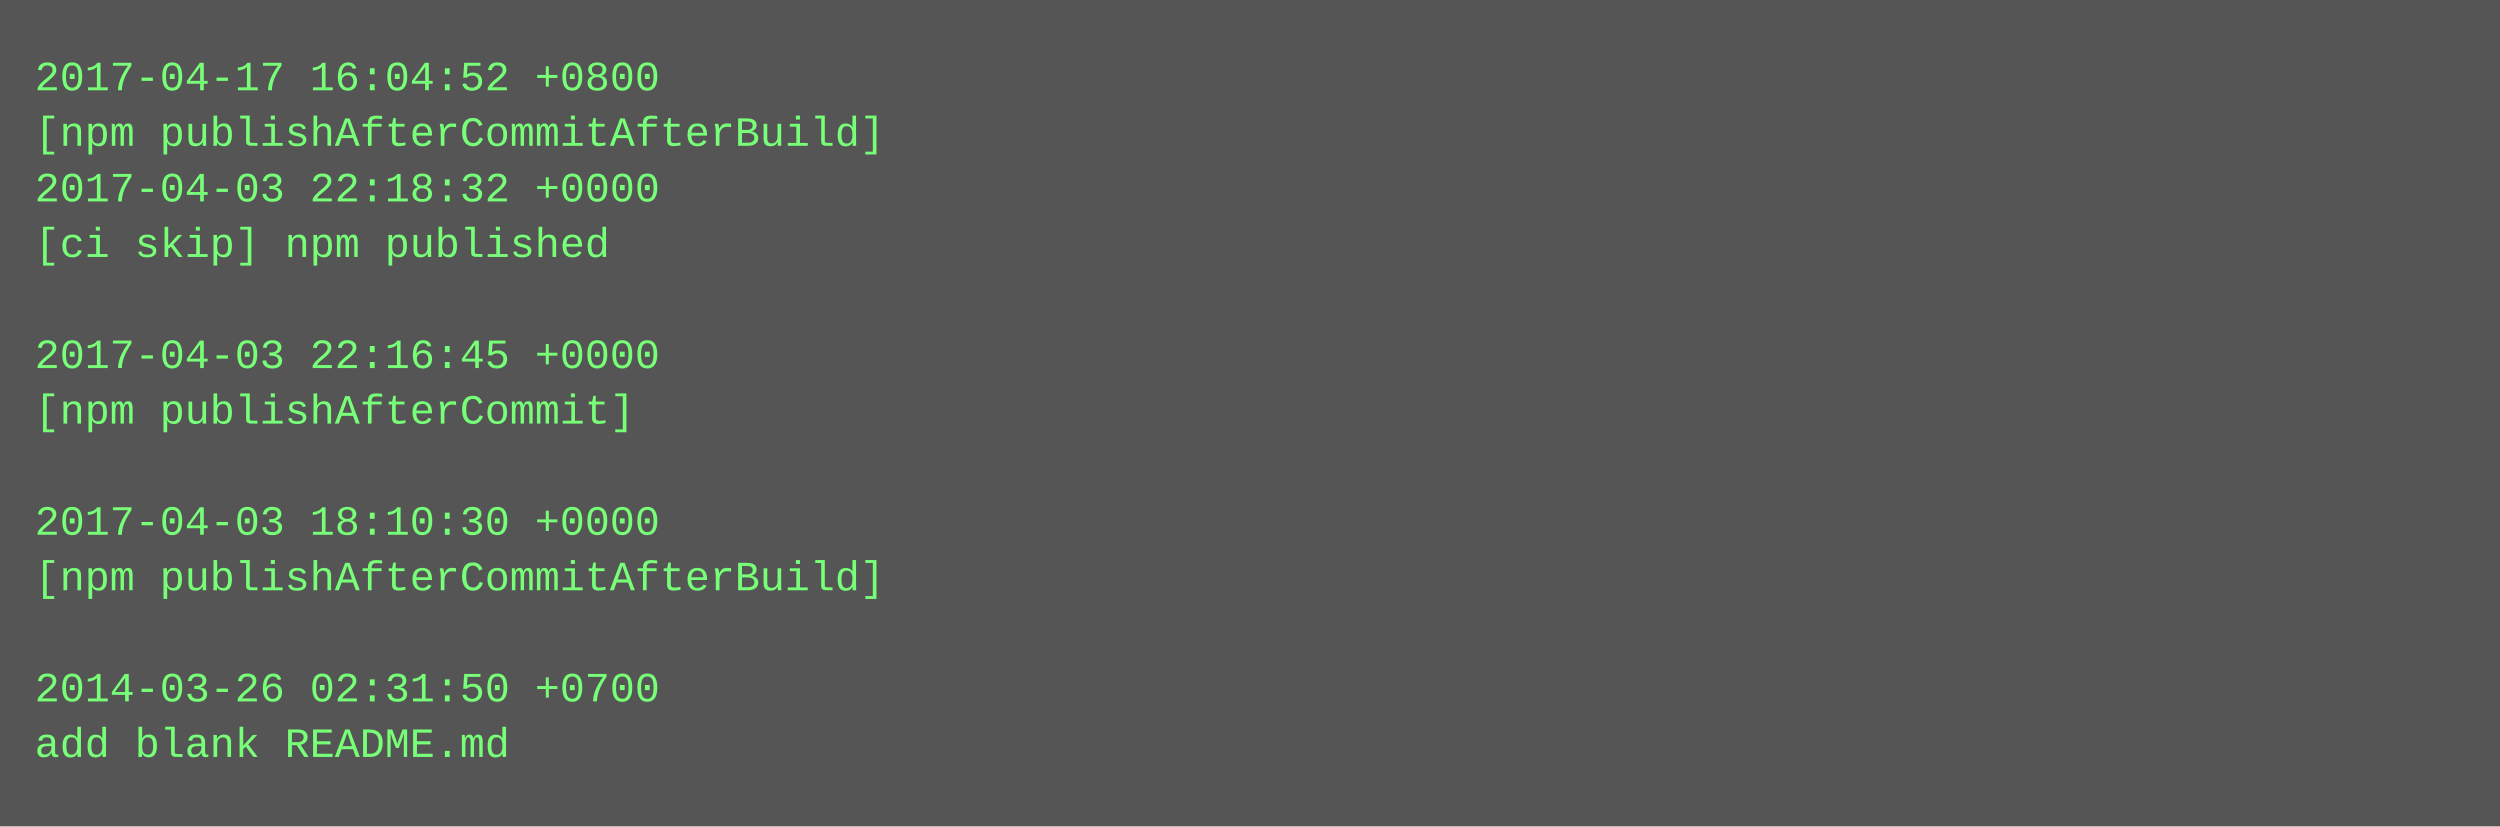
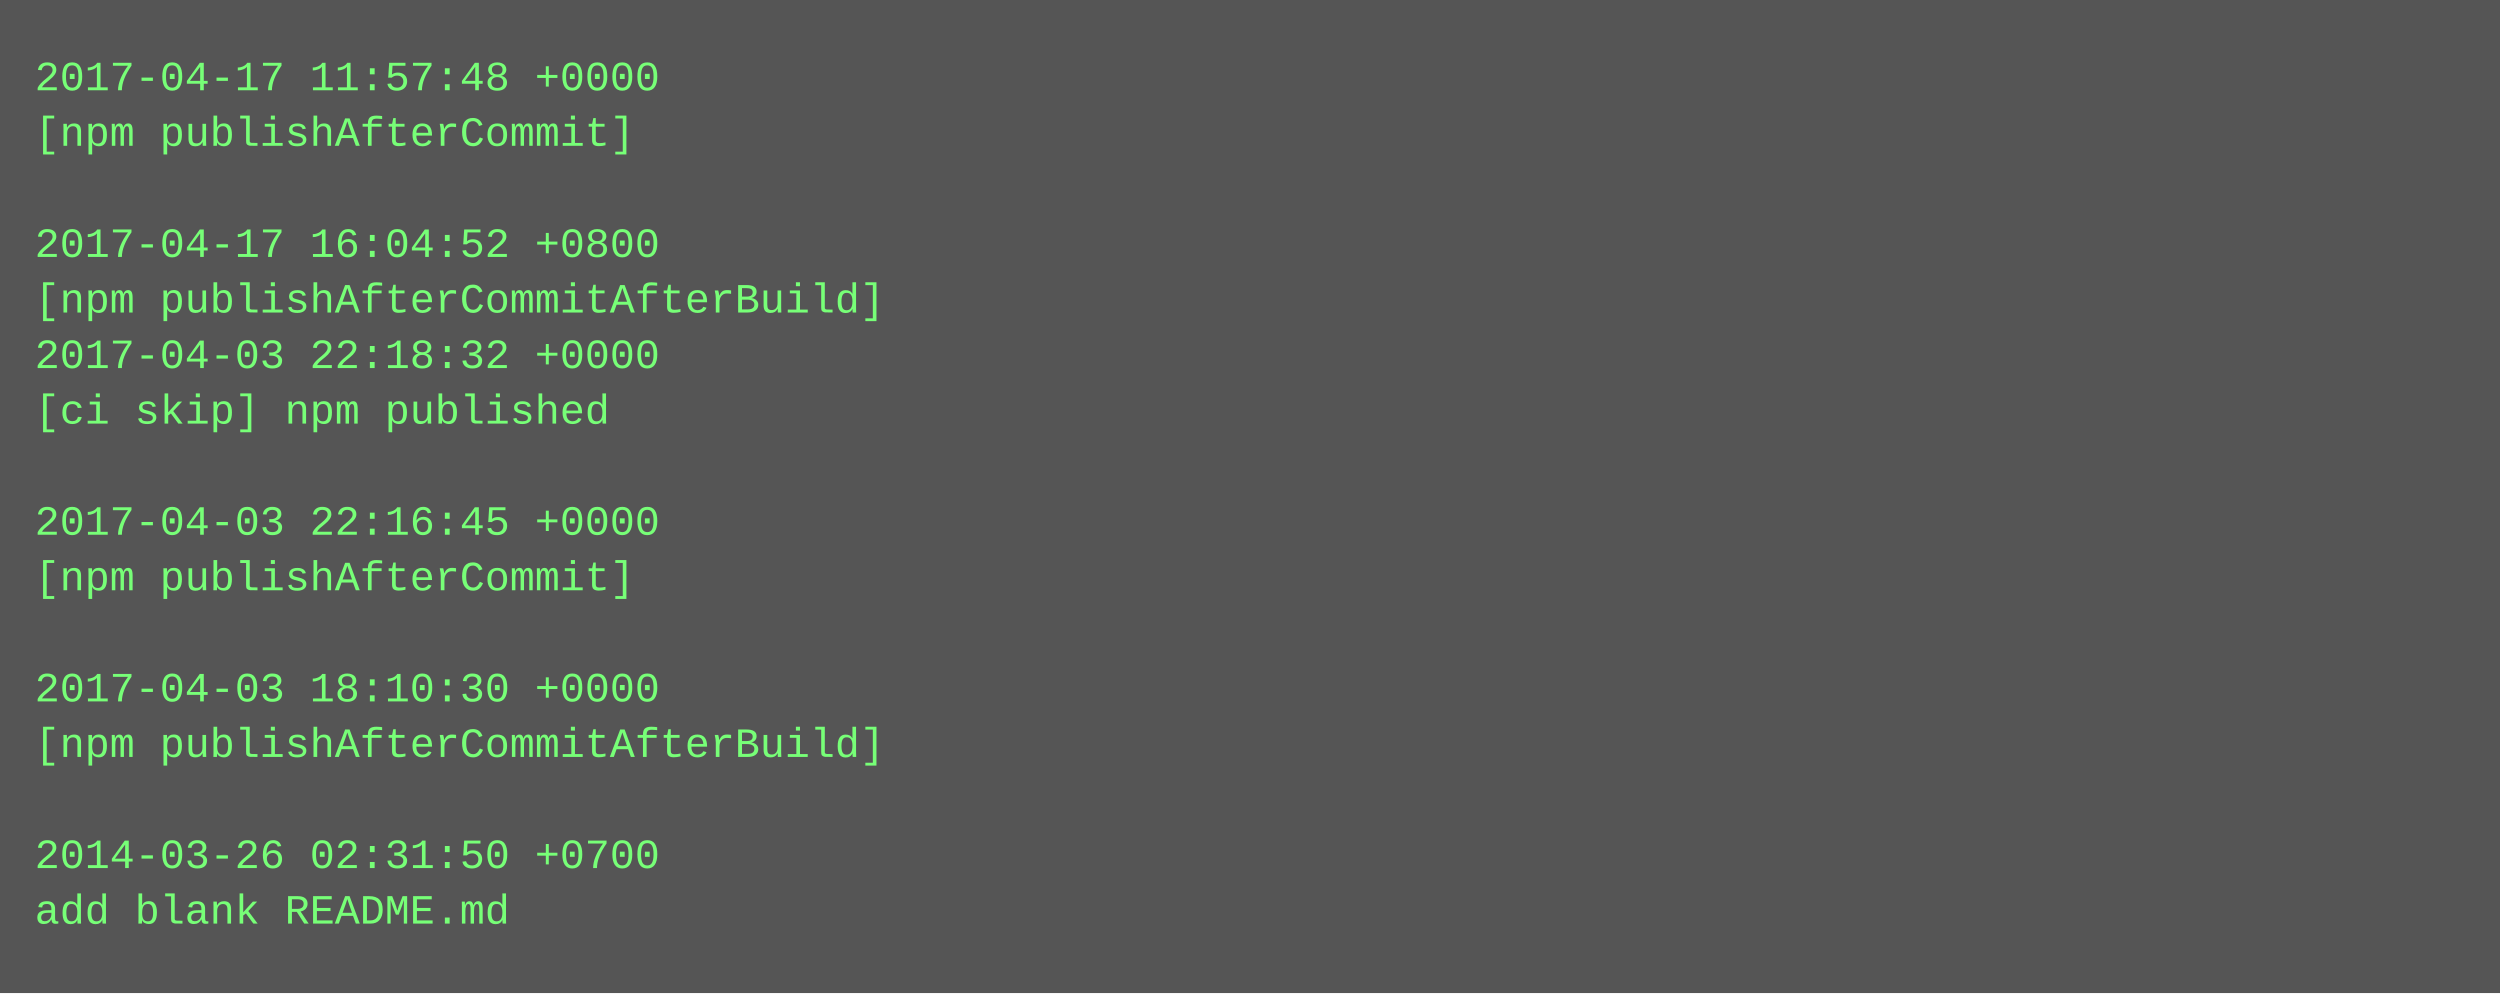
- <svg xmlns="http://www.w3.org/2000/svg" height="238" width="720">
-   <rect height="238" fill="#555" width="720" />
+ <svg xmlns="http://www.w3.org/2000/svg" height="286" width="720">
+   <rect height="286" fill="#555" width="720" />
  <text fill="#7f7" font-family="Courier New" font-size="12" xml:space="preserve">
-     <tspan x="10" y="26">2017-04-17 16:04:52 +0800</tspan>
-     <tspan x="10" y="42">[npm publishAfterCommitAfterBuild]</tspan>
-     <tspan x="10" y="58">2017-04-03 22:18:32 +0000</tspan>
-     <tspan x="10" y="74">[ci skip] npm published</tspan>
-     <tspan x="10" y="90" />
-     <tspan x="10" y="106">2017-04-03 22:16:45 +0000</tspan>
-     <tspan x="10" y="122">[npm publishAfterCommit]</tspan>
+     <tspan x="10" y="26">2017-04-17 11:57:48 +0000</tspan>
+     <tspan x="10" y="42">[npm publishAfterCommit]</tspan>
+     <tspan x="10" y="58" />
+     <tspan x="10" y="74">2017-04-17 16:04:52 +0800</tspan>
+     <tspan x="10" y="90">[npm publishAfterCommitAfterBuild]</tspan>
+     <tspan x="10" y="106">2017-04-03 22:18:32 +0000</tspan>
+     <tspan x="10" y="122">[ci skip] npm published</tspan>
    <tspan x="10" y="138" />
-     <tspan x="10" y="154">2017-04-03 18:10:30 +0000</tspan>
-     <tspan x="10" y="170">[npm publishAfterCommitAfterBuild]</tspan>
+     <tspan x="10" y="154">2017-04-03 22:16:45 +0000</tspan>
+     <tspan x="10" y="170">[npm publishAfterCommit]</tspan>
    <tspan x="10" y="186" />
-     <tspan x="10" y="202">2014-03-26 02:31:50 +0700</tspan>
-     <tspan x="10" y="218">add blank README.md</tspan>
+     <tspan x="10" y="202">2017-04-03 18:10:30 +0000</tspan>
+     <tspan x="10" y="218">[npm publishAfterCommitAfterBuild]</tspan>
+     <tspan x="10" y="234" />
+     <tspan x="10" y="250">2014-03-26 02:31:50 +0700</tspan>
+     <tspan x="10" y="266">add blank README.md</tspan>
  </text>
</svg>
